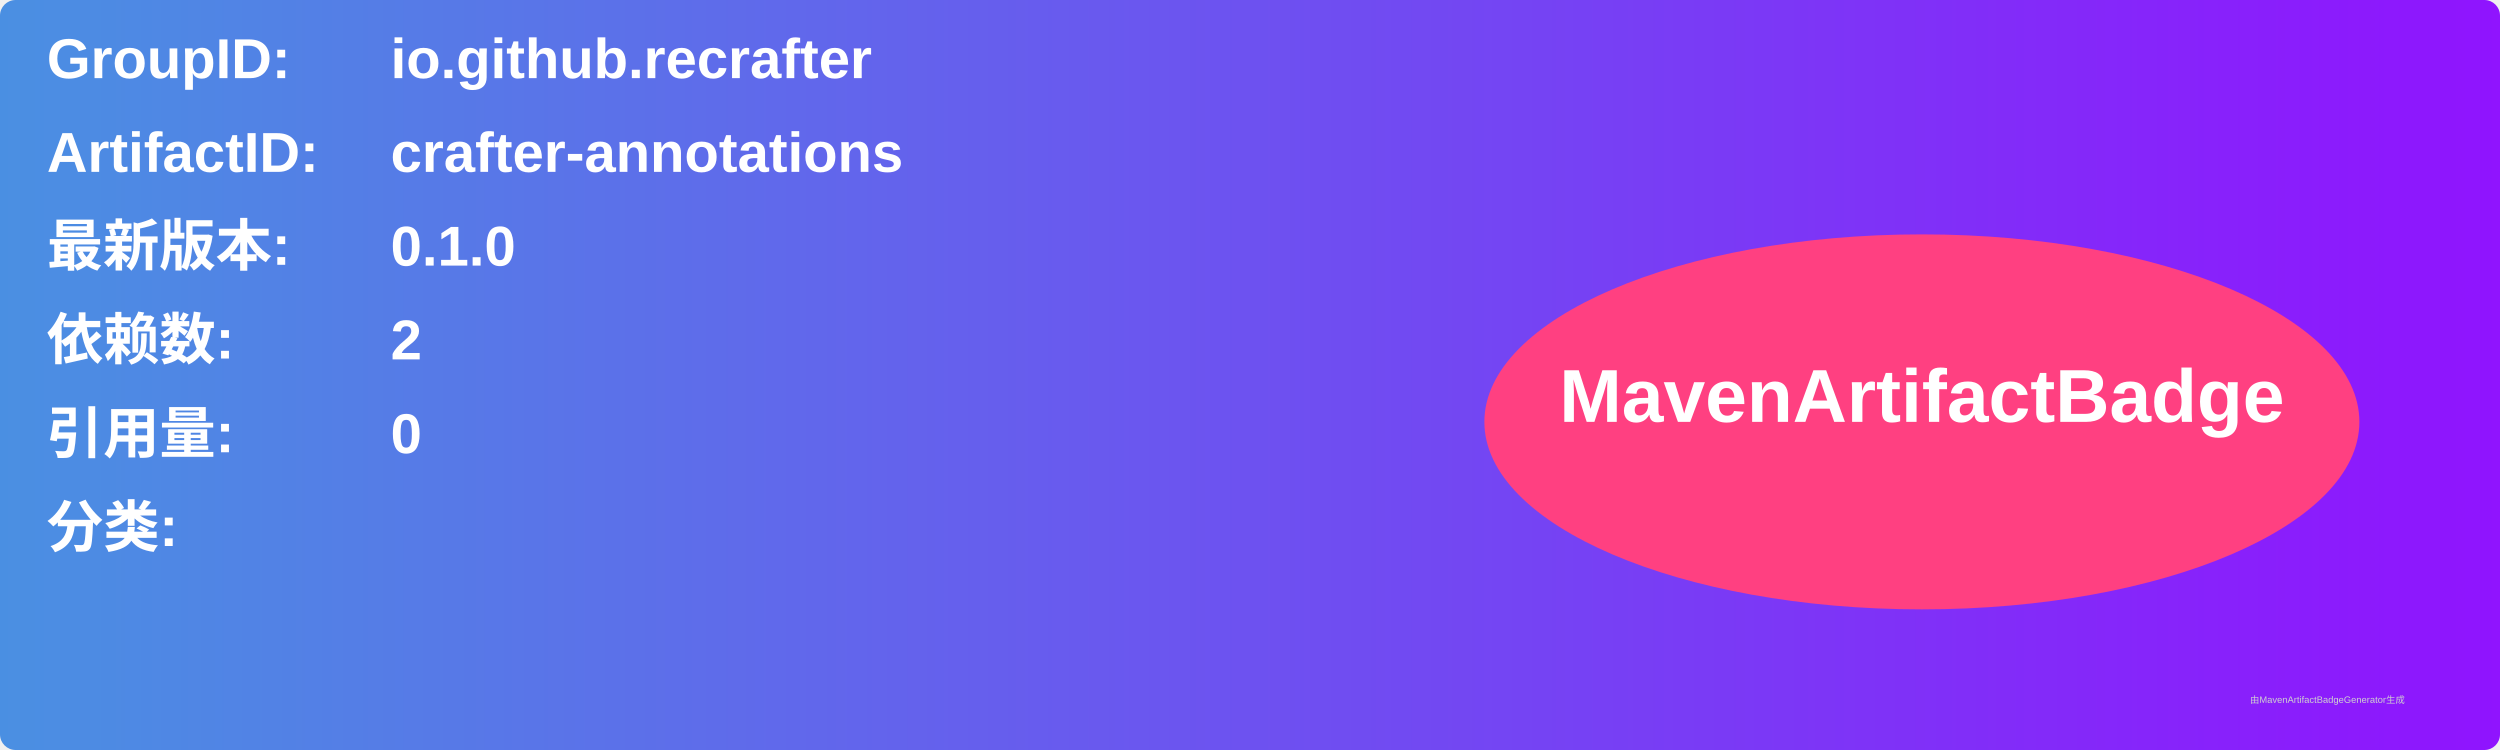
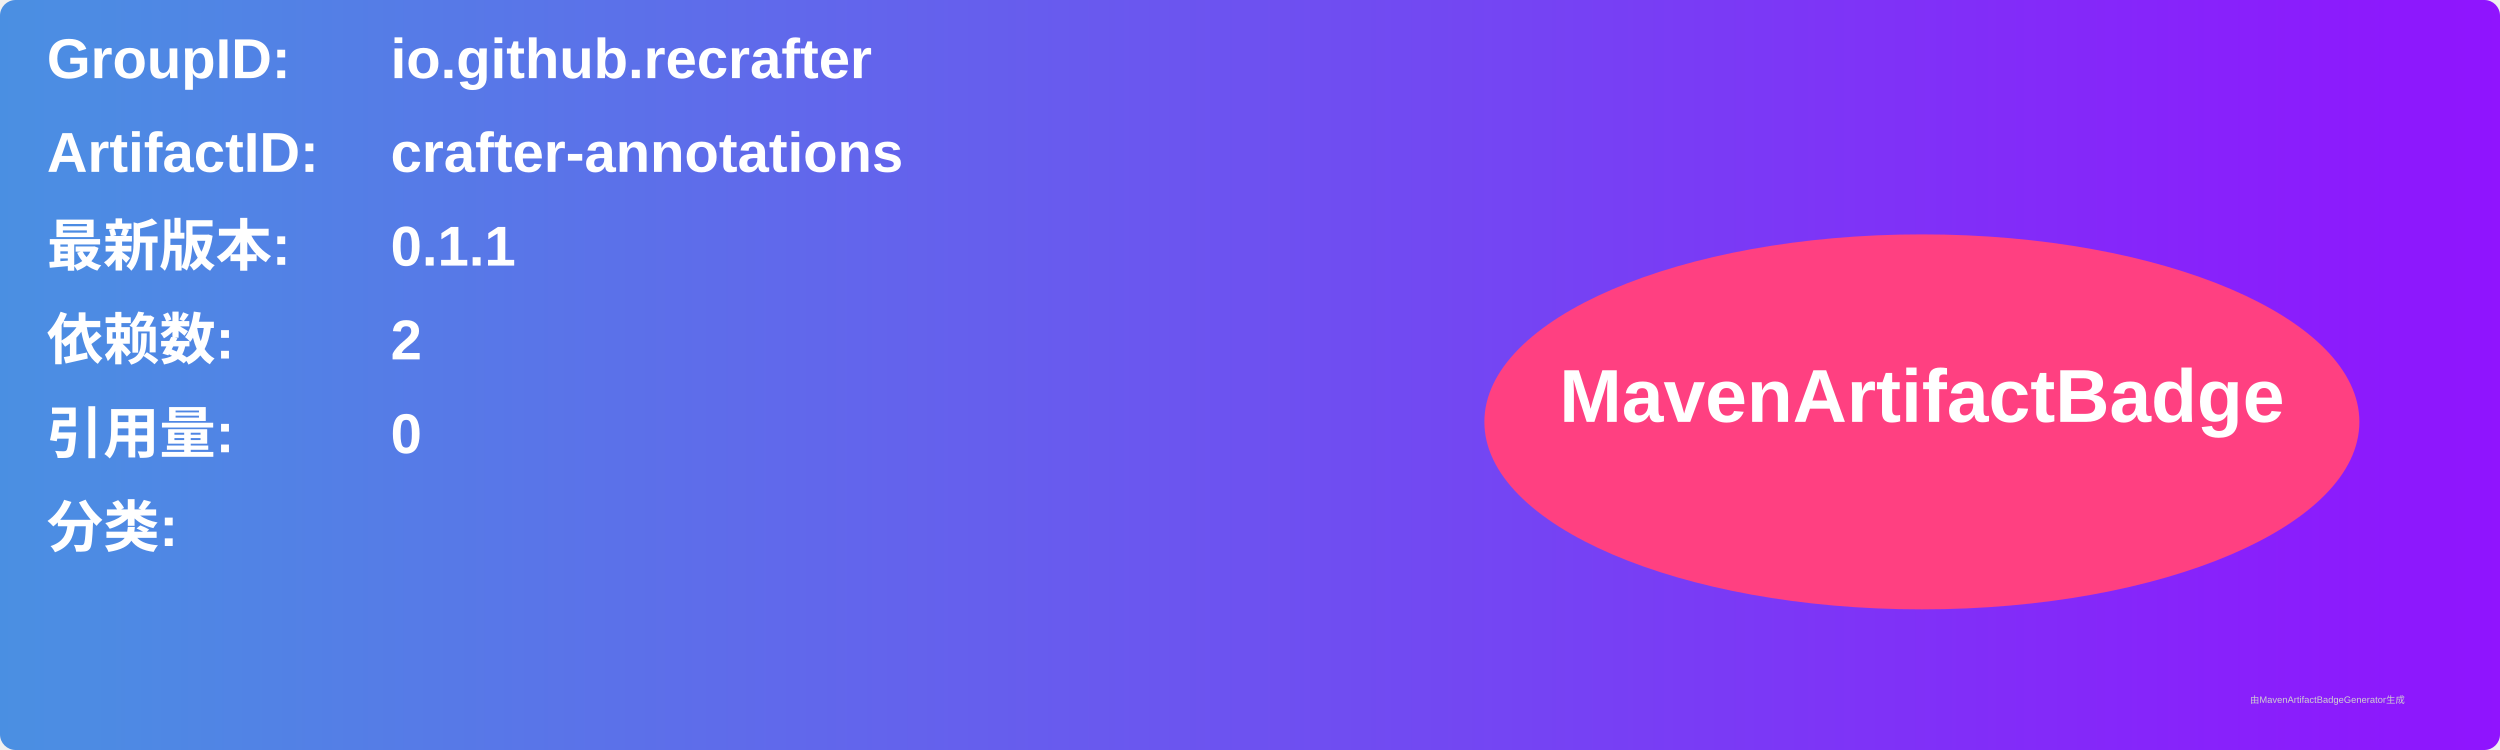
<svg xmlns="http://www.w3.org/2000/svg" width="800" height="240" viewBox="0 0 800 240">
  <linearGradient id="grad" x1="0%" y1="0%" x2="100%" y2="0%">
    <stop offset="0%" stop-color="#4a90e2" />
    <stop offset="100%" stop-color="#9013fe" />
  </linearGradient>
  <rect width="100%" height="100%" rx="5" ry="5" fill="url(#grad)" />
  <g transform="translate(15, 15)">
    <text x="0" y="10" font-family="Arial" font-size="18" fill="white" font-weight="bold" width="260">GroupID:</text>
    <text x="110" y="10" font-family="Arial" font-size="18" fill="white" font-weight="bold" width="460">io.github.recrafter</text>
    <text x="0" y="40" font-family="Arial" font-size="18" fill="white" font-weight="bold" width="260">ArtifactID:</text>
    <text x="110" y="40" font-family="Arial" font-size="18" fill="white" font-weight="bold" width="460">crafter-annotations</text>
    <text x="0" y="70" font-family="Arial" font-size="18" fill="white" font-weight="bold">最新版本:</text>
    <text x="110" y="70" font-family="Arial" font-size="18" fill="white" font-weight="bold">
-       <tspan font-weight="bold">0.1.0</tspan>
+       <tspan font-weight="bold">0.1.1</tspan>
    </text>
    <text x="0" y="100" font-family="Arial" font-size="18" fill="white" font-weight="bold">依赖数: </text>
    <text x="110" y="100" font-family="Arial" font-size="18" fill="white">
      <tspan font-weight="bold">2</tspan>
    </text>
    <text x="0" y="130" font-family="Arial" font-size="18" fill="white" font-weight="bold">引用量: </text>
    <text x="110" y="130" font-family="Arial" font-size="18" fill="white">
      <tspan font-weight="bold">0</tspan>
    </text>
    <text x="0" y="160" font-family="Arial" font-size="18" fill="white" font-weight="bold">分类:</text>
    <text x="10" y="190" font-family="Arial" font-size="10" fill="white">
      <tspan font-weight="bold" />
    </text>
    <ellipse cx="600" cy="120" rx="140" ry="60" fill="#ff4081" />
    <text x="600" y="120" text-anchor="middle" font-family="Arial" font-size="24" fill="white" font-weight="bold">MavenArtifactBadge</text>
  </g>
  <text x="720" y="225" font-family="Arial" font-size="3" fill="#d0d0d0">由MavenArtifactBadgeGenerator生成</text>
</svg>
